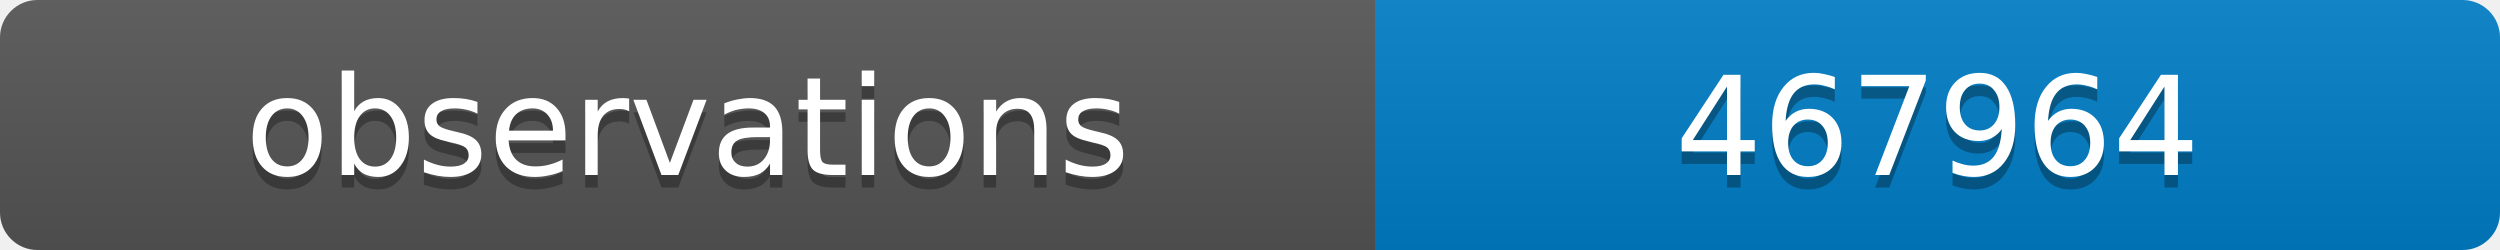
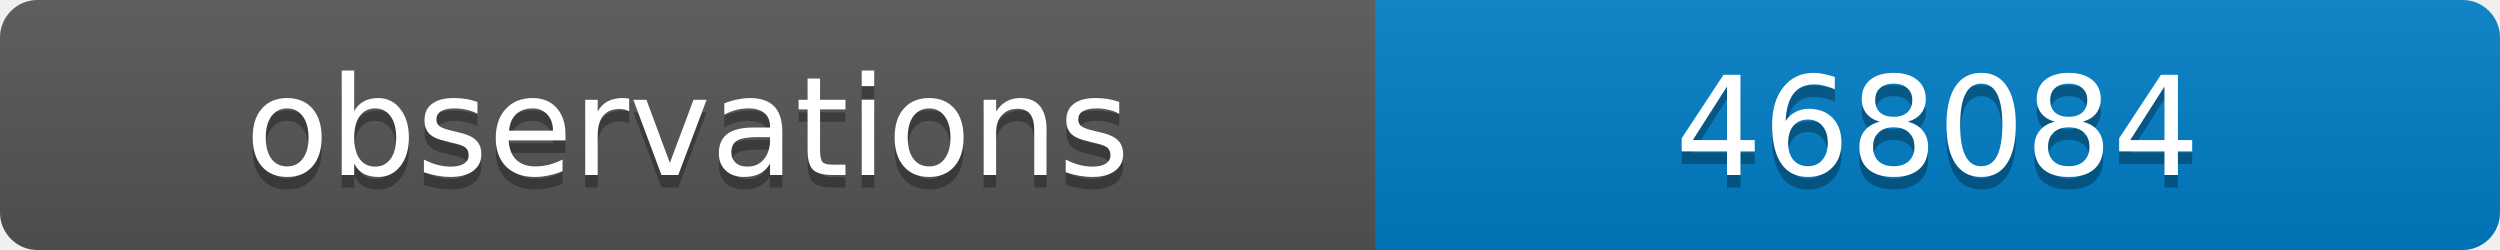
<svg xmlns="http://www.w3.org/2000/svg" width="200" height="20">
  <linearGradient id="b" x2="0" y2="100%">
    <stop offset="0" stop-color="#bbb" stop-opacity=".1" />
    <stop offset="1" stop-opacity=".1" />
  </linearGradient>
  <clipPath id="a">
    <rect width="200" height="20" rx="3" fill="#fff" />
  </clipPath>
  <g clip-path="url(#a)">
    <path fill="#555" d="M0 0h110v20H0z" />
    <path fill="#007ec6" d="M110 0h90v20H110z" />
    <path fill="url(#b)" d="M0 0h200v20H0z" />
  </g>
  <g fill="#fff" text-anchor="middle" font-family="DejaVu Sans,Verdana,Geneva,sans-serif" font-size="11">
    <text x="55" y="15" fill="#010101" fill-opacity=".3">observations</text>
    <text x="55" y="14">observations</text>
-     <text x="155" y="15" fill="#010101" fill-opacity=".3">467964</text>
-     <text x="155" y="14">467964</text>
+     <text x="155" y="15" fill="#010101" fill-opacity=".3">468084</text>
+     <text x="155" y="14">468084</text>
  </g>
</svg>
